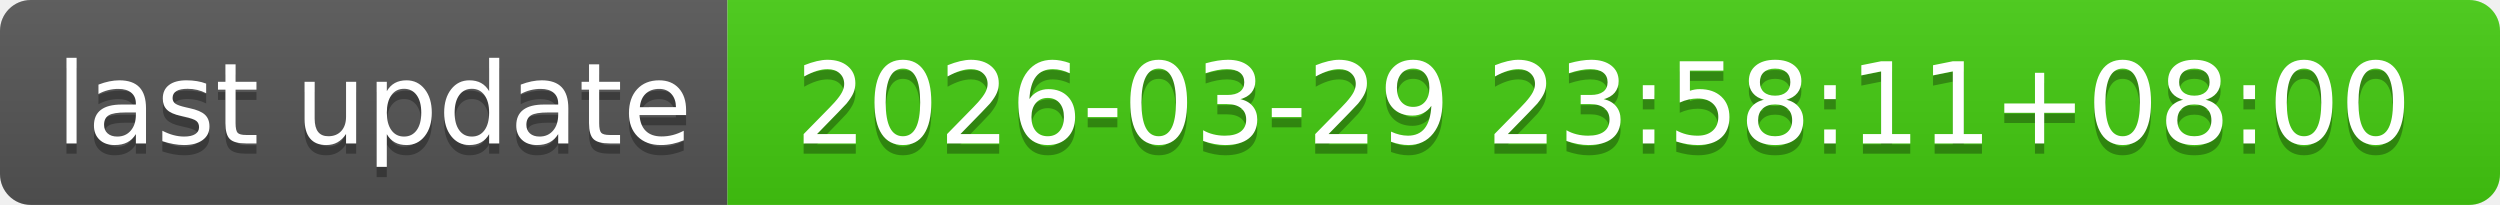
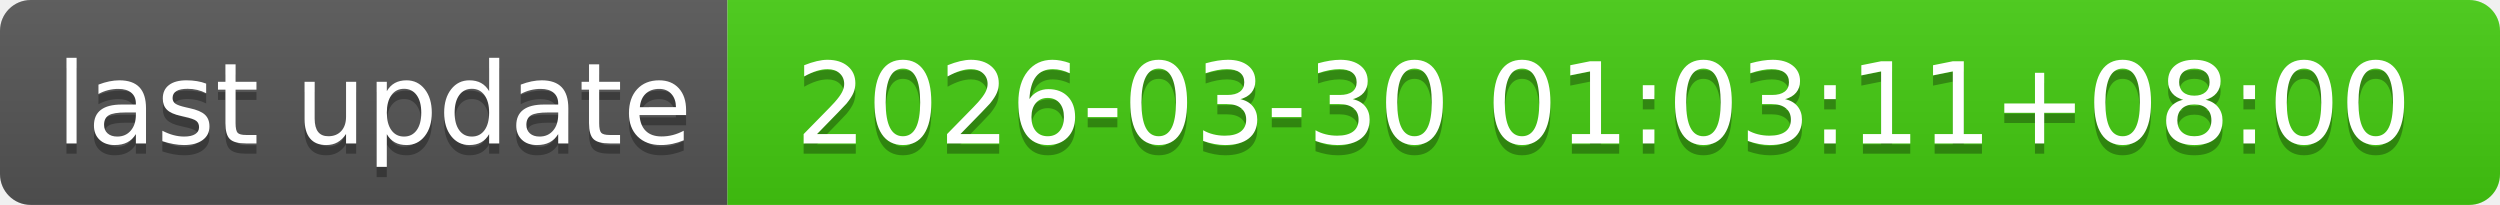
- <svg xmlns="http://www.w3.org/2000/svg" width="244" height="20" role="img" aria-label="last update: 2026-03-29 23:58:11+08:00">
+ <svg xmlns="http://www.w3.org/2000/svg" width="244" height="20" role="img" aria-label="last update: 2026-03-30 01:03:11+08:00">
  <linearGradient id="s" x2="0" y2="100%">
    <stop offset="0" stop-color="#bbb" stop-opacity=".1" />
    <stop offset="1" stop-opacity=".1" />
  </linearGradient>
  <clipPath id="r">
    <rect width="244" height="20" rx="3" fill="#fff" />
  </clipPath>
  <g clip-path="url(#r)">
    <rect width="71" height="20" fill="#555" />
    <rect x="71" width="173" height="20" fill="#4c1" />
    <rect width="244" height="20" fill="url(#s)" />
  </g>
  <g fill="#fff" text-anchor="middle" font-family="Verdana,Geneva,DejaVu Sans,sans-serif" text-rendering="geometricPrecision" font-size="110">
    <text aria-hidden="true" x="365" y="150" fill="#010101" fill-opacity=".3" transform="scale(.1)" textLength="610">last update</text>
    <text x="365" y="140" transform="scale(.1)" fill="#fff" textLength="610">last update</text>
-     <text aria-hidden="true" x="1565" y="150" fill="#010101" fill-opacity=".3" transform="scale(.1)" textLength="1630">2026-03-29 23:58:11+08:00</text>
-     <text x="1565" y="140" transform="scale(.1)" fill="#fff" textLength="1630">2026-03-29 23:58:11+08:00</text>
+     <text aria-hidden="true" x="1565" y="150" fill="#010101" fill-opacity=".3" transform="scale(.1)" textLength="1630">2026-03-30 01:03:11+08:00</text>
+     <text x="1565" y="140" transform="scale(.1)" fill="#fff" textLength="1630">2026-03-30 01:03:11+08:00</text>
  </g>
</svg>
